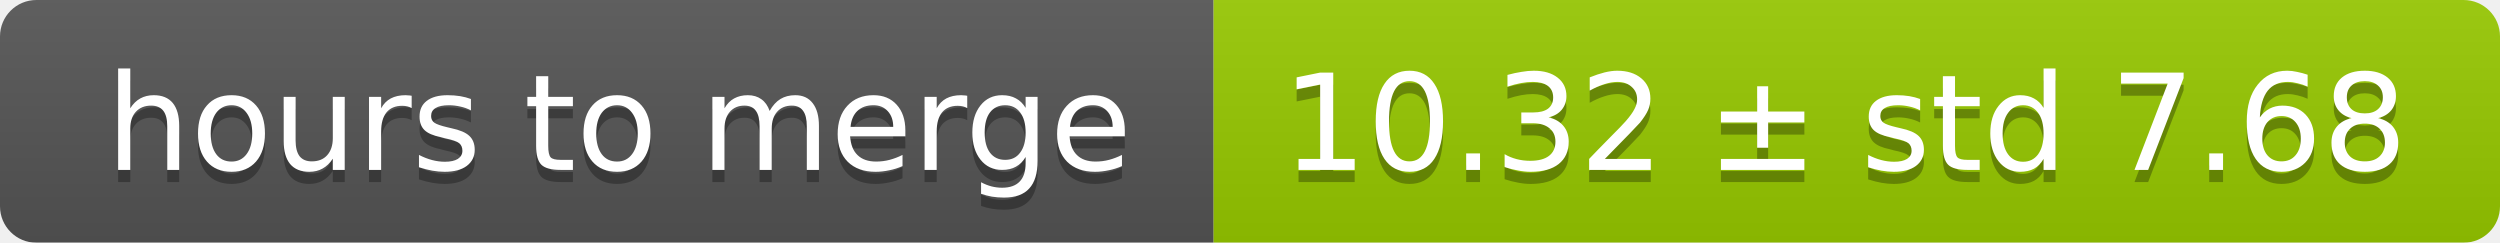
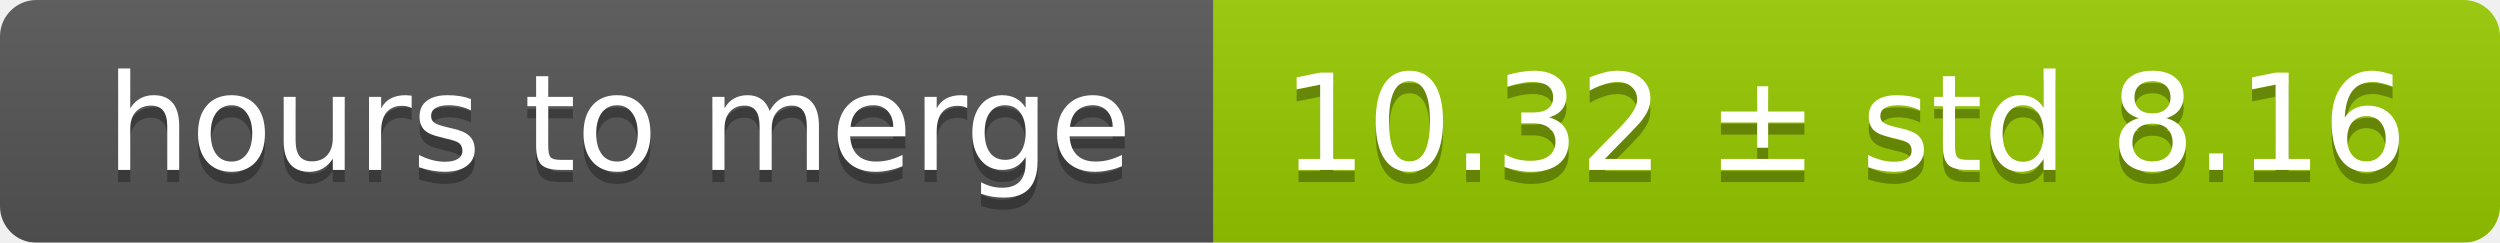
<svg xmlns="http://www.w3.org/2000/svg" width="206" height="20">
  <linearGradient id="smooth" x2="0" y2="100%">
    <stop offset="0" stop-color="#bbb" stop-opacity=".1" />
    <stop offset="1" stop-opacity=".1" />
  </linearGradient>
  <mask id="round">
    <rect width="206" height="20" rx="3" fill="#fff" />
  </mask>
  <g mask="url(#round)">
    <rect width="100" height="20" fill="#555" />
    <rect x="100" width="106" height="20" fill="#97ca00" />
    <rect width="206" height="20" fill="url(#smooth)" />
  </g>
  <g fill="#fff" text-anchor="middle" font-family="DejaVu Sans,Verdana,Geneva,sans-serif" font-size="11">
    <text x="51" y="15" fill="#010101" fill-opacity=".3">hours to merge</text>
    <text x="51" y="14">hours to merge</text>
-     <text x="152" y="15" fill="#010101" fill-opacity=".3">10.32 ± std 7.68</text>
-     <text x="152" y="14">10.32 ± std 7.68</text>
+     <text x="152" y="15" fill="#010101" fill-opacity=".3">10.32 ± std 8.16</text>
+     <text x="152" y="14">10.32 ± std 8.16</text>
  </g>
</svg>
